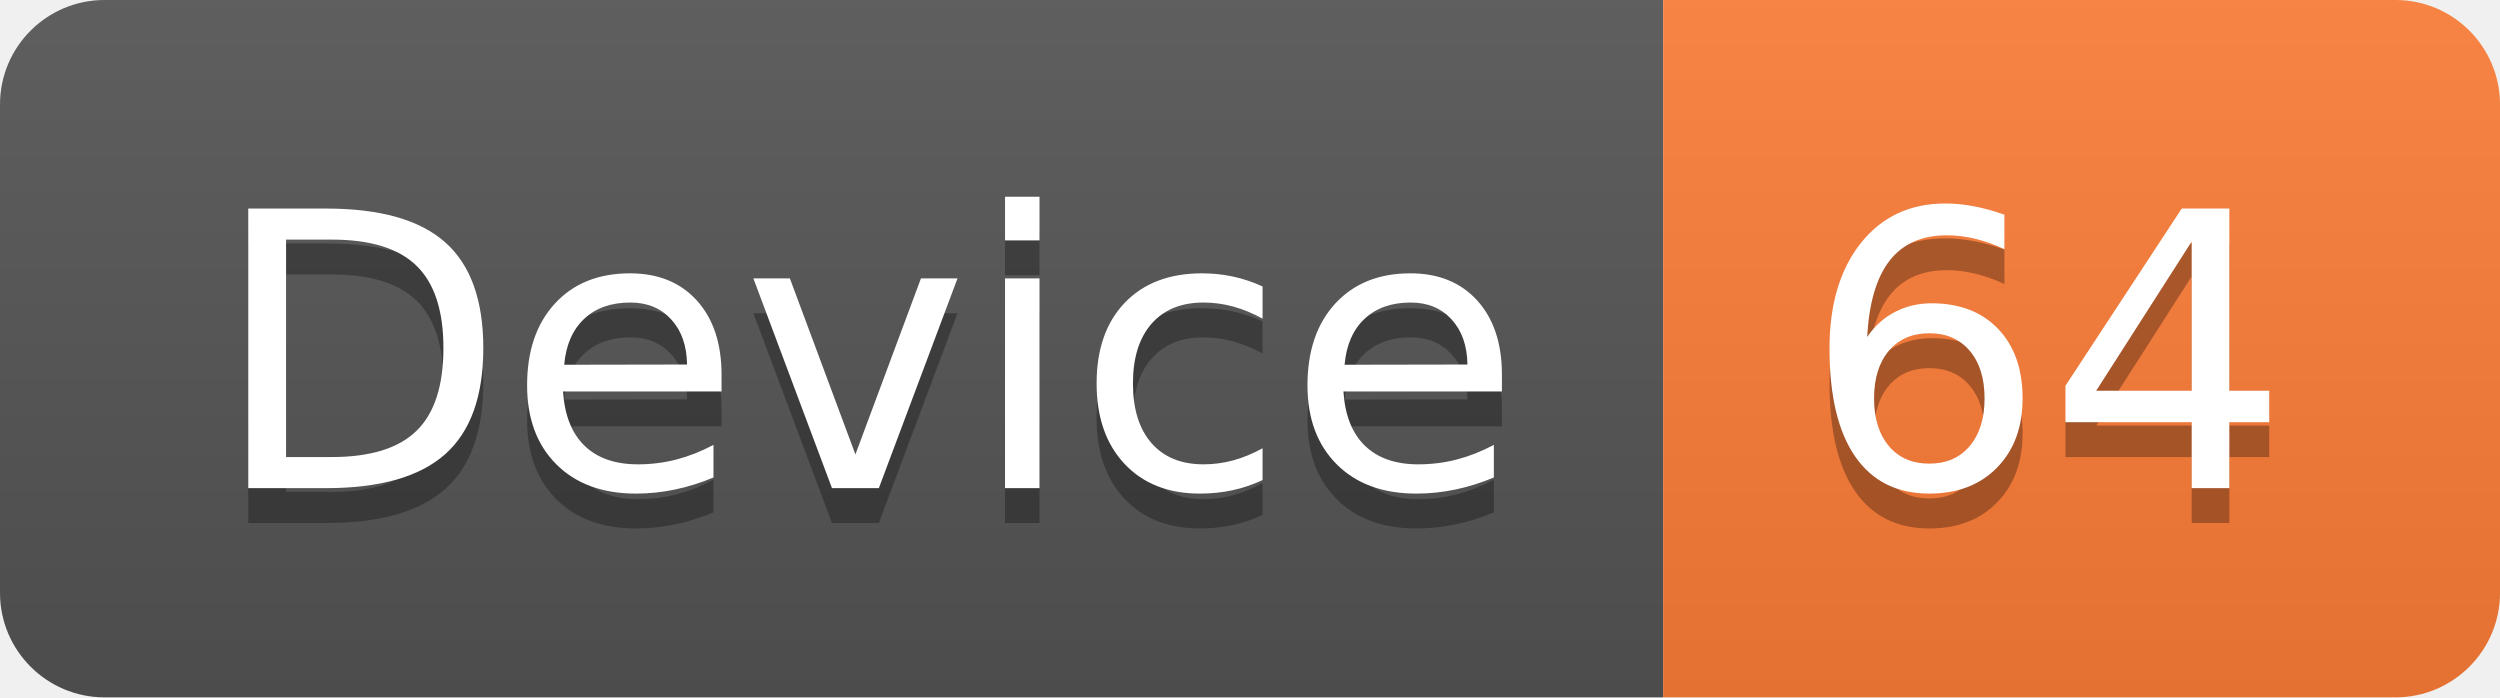
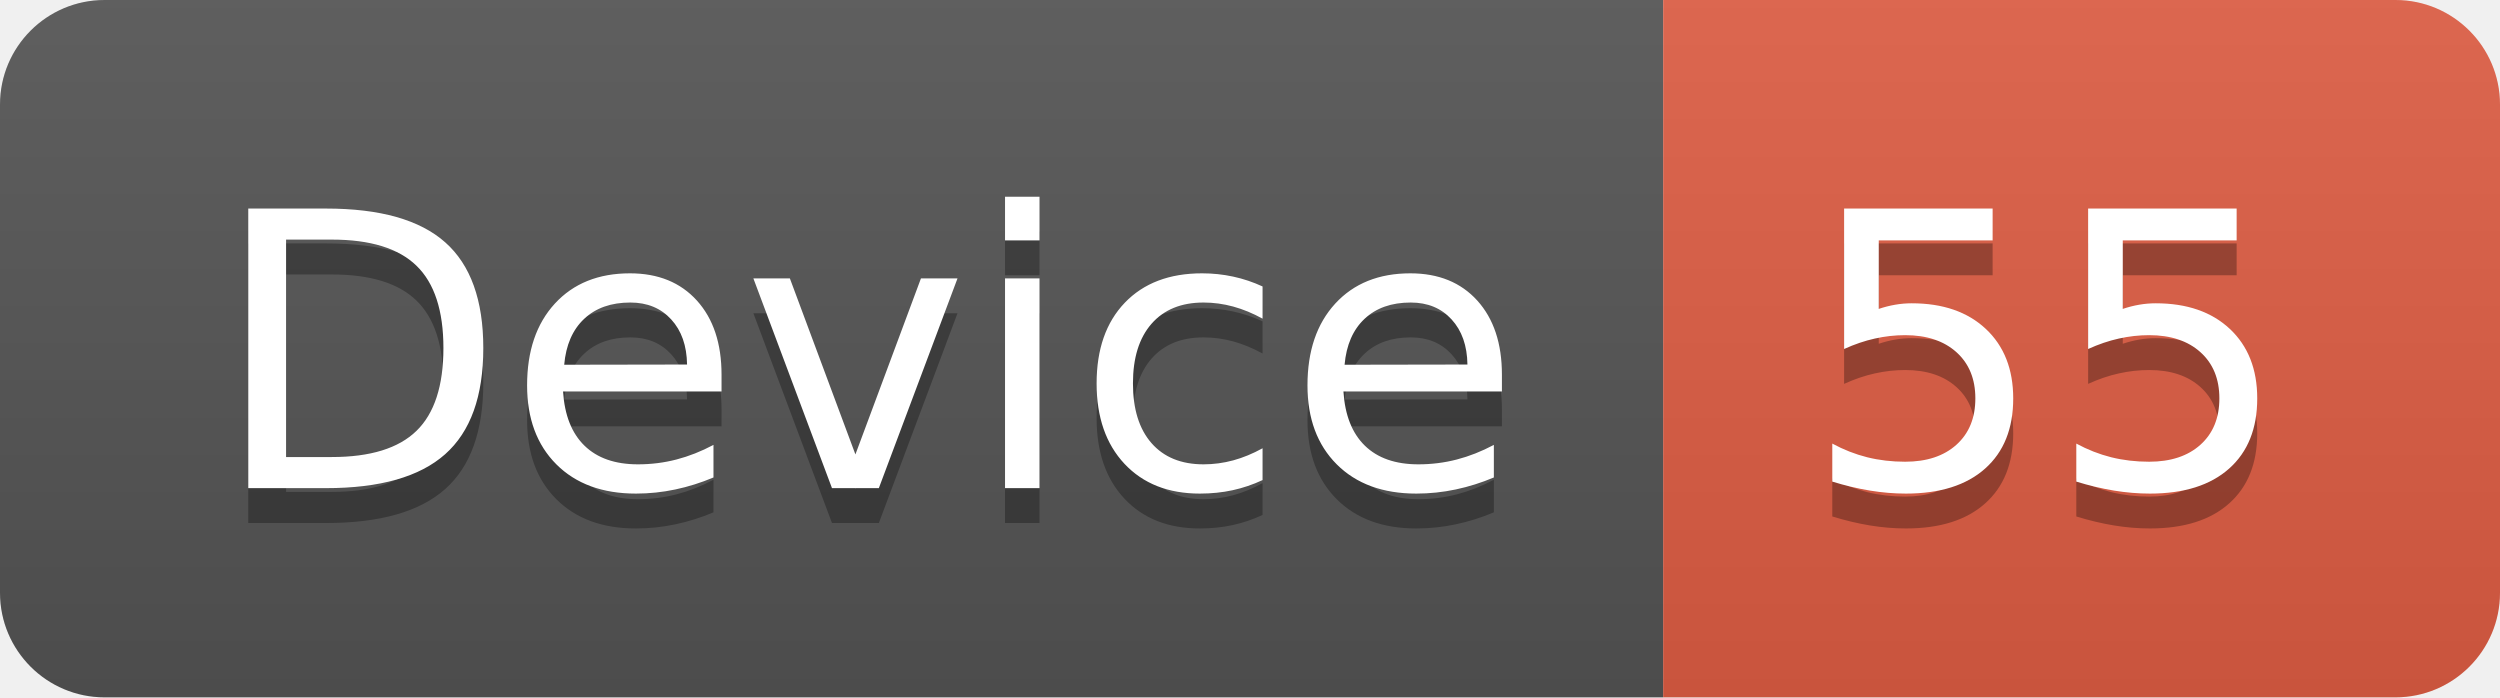
<svg xmlns="http://www.w3.org/2000/svg" width="71.7" height="20">
  <linearGradient id="smooth" x2="0" y2="100%">
    <stop offset="0" stop-color="#bbb" stop-opacity=".1" />
    <stop offset="1" stop-opacity=".1" />
  </linearGradient>
  <clipPath id="round">
    <rect width="71.7" height="20" rx="3" fill="#fff" />
  </clipPath>
  <g clip-path="url(#round)">
    <rect width="47.7" height="20" fill="#555" />
-     <rect x="47.7" width="24.0" height="20" fill="#fe7d37" />
+     <rect x="47.7" width="24.0" height="20" fill="#e05d44" />
    <rect width="71.7" height="20" fill="url(#smooth)" />
  </g>
  <g fill="#fff" text-anchor="middle" font-family="DejaVu Sans,Verdana,Geneva,sans-serif" font-size="110">
    <text x="248.5" y="150" fill="#010101" fill-opacity=".3" transform="scale(0.1)" textLength="377.0" lengthAdjust="spacing">Device</text>
    <text x="248.5" y="140" transform="scale(0.1)" textLength="377.0" lengthAdjust="spacing">Device</text>
-     <text x="587.0" y="150" fill="#010101" fill-opacity=".3" transform="scale(0.1)" textLength="140.0" lengthAdjust="spacing">64</text>
-     <text x="587.0" y="140" transform="scale(0.1)" textLength="140.0" lengthAdjust="spacing">64</text>
+     <text x="587.0" y="150" fill="#010101" fill-opacity=".3" transform="scale(0.1)" textLength="140.0" lengthAdjust="spacing">55</text>
+     <text x="587.0" y="140" transform="scale(0.1)" textLength="140.0" lengthAdjust="spacing">55</text>
  </g>
</svg>
